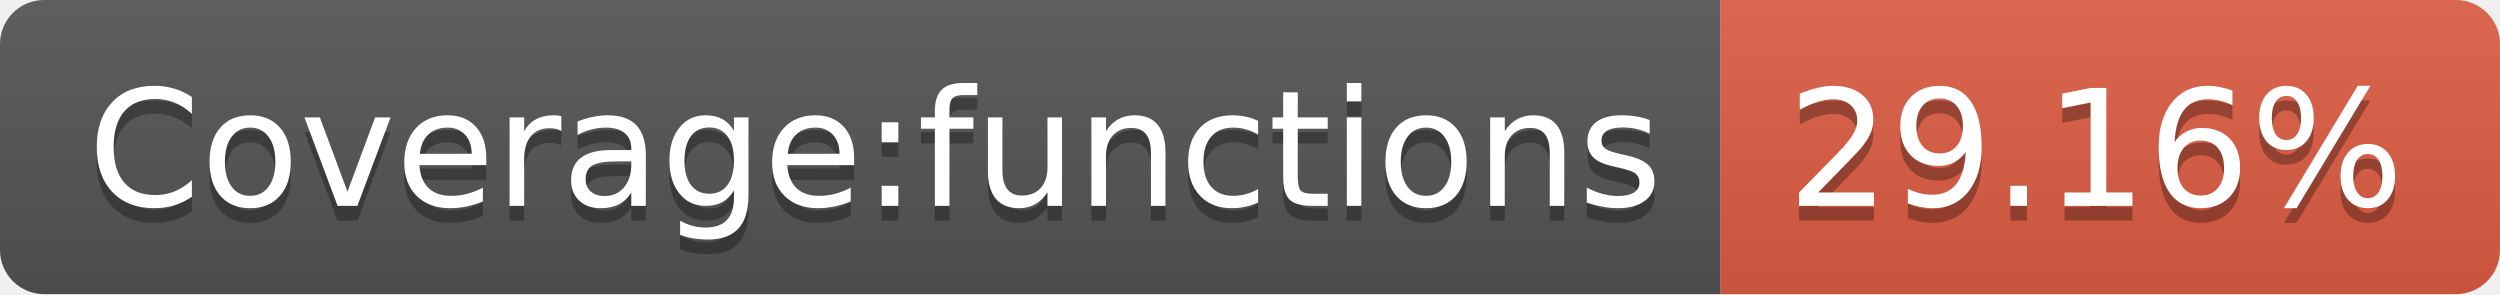
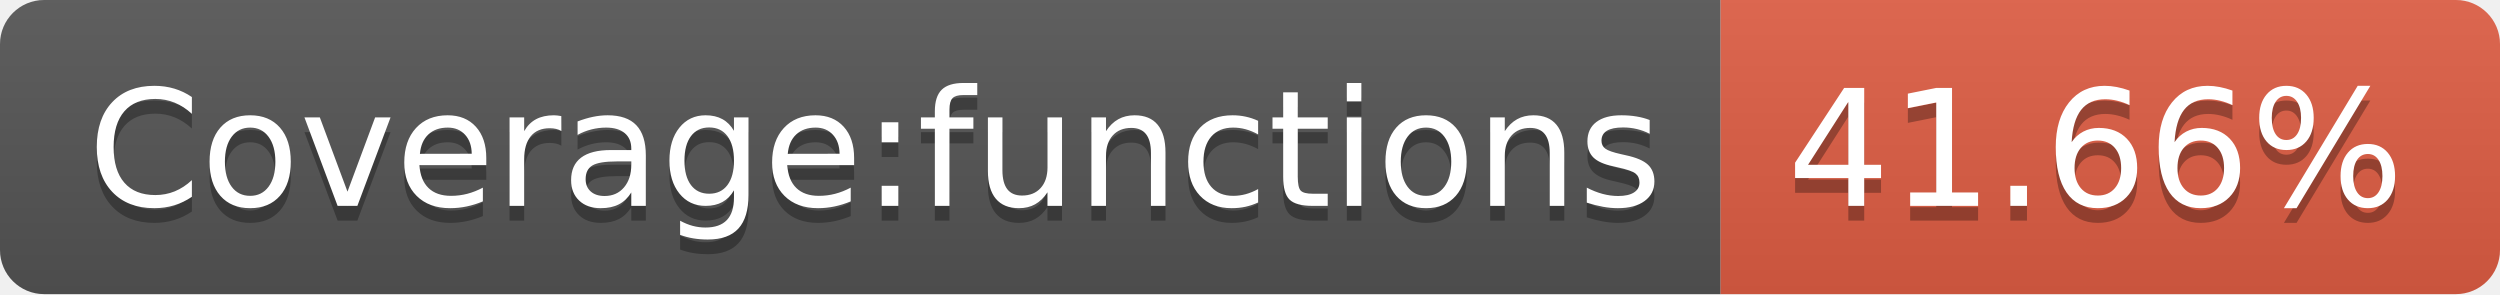
- <svg xmlns="http://www.w3.org/2000/svg" width="170" height="20" role="img" aria-label="Coverage:functions: 29.16%">
+ <svg xmlns="http://www.w3.org/2000/svg" width="170" height="20" role="img" aria-label="Coverage:functions: 41.66%">
  <linearGradient id="s" x2="0" y2="100%">
    <stop offset="0" stop-color="#bbb" stop-opacity=".1" />
    <stop offset="1" stop-opacity=".1" />
  </linearGradient>
  <clipPath id="r">
    <rect width="170" height="20" rx="3" fill="#fff" />
  </clipPath>
  <g clip-path="url(#r)">
    <rect width="117" height="20" fill="#555" />
    <rect x="117" width="53" height="20" fill="#e05d44" />
    <rect width="170" height="20" fill="url(#s)" />
  </g>
  <g fill="#fff" text-anchor="middle" font-family="Verdana,Geneva,DejaVu Sans,sans-serif" text-rendering="geometricPrecision" font-size="110">
    <text aria-hidden="true" x="595" y="150" fill="#010101" fill-opacity=".3" transform="scale(.1)" textLength="1070">Coverage:functions</text>
    <text x="595" y="140" transform="scale(.1)" fill="#fff" textLength="1070">Coverage:functions</text>
-     <text aria-hidden="true" x="1425" y="150" fill="#010101" fill-opacity=".3" transform="scale(.1)" textLength="430">29.16%</text>
-     <text x="1425" y="140" transform="scale(.1)" fill="#fff" textLength="430">29.16%</text>
+     <text aria-hidden="true" x="1425" y="150" fill="#010101" fill-opacity=".3" transform="scale(.1)" textLength="430">41.66%</text>
+     <text x="1425" y="140" transform="scale(.1)" fill="#fff" textLength="430">41.66%</text>
  </g>
</svg>
